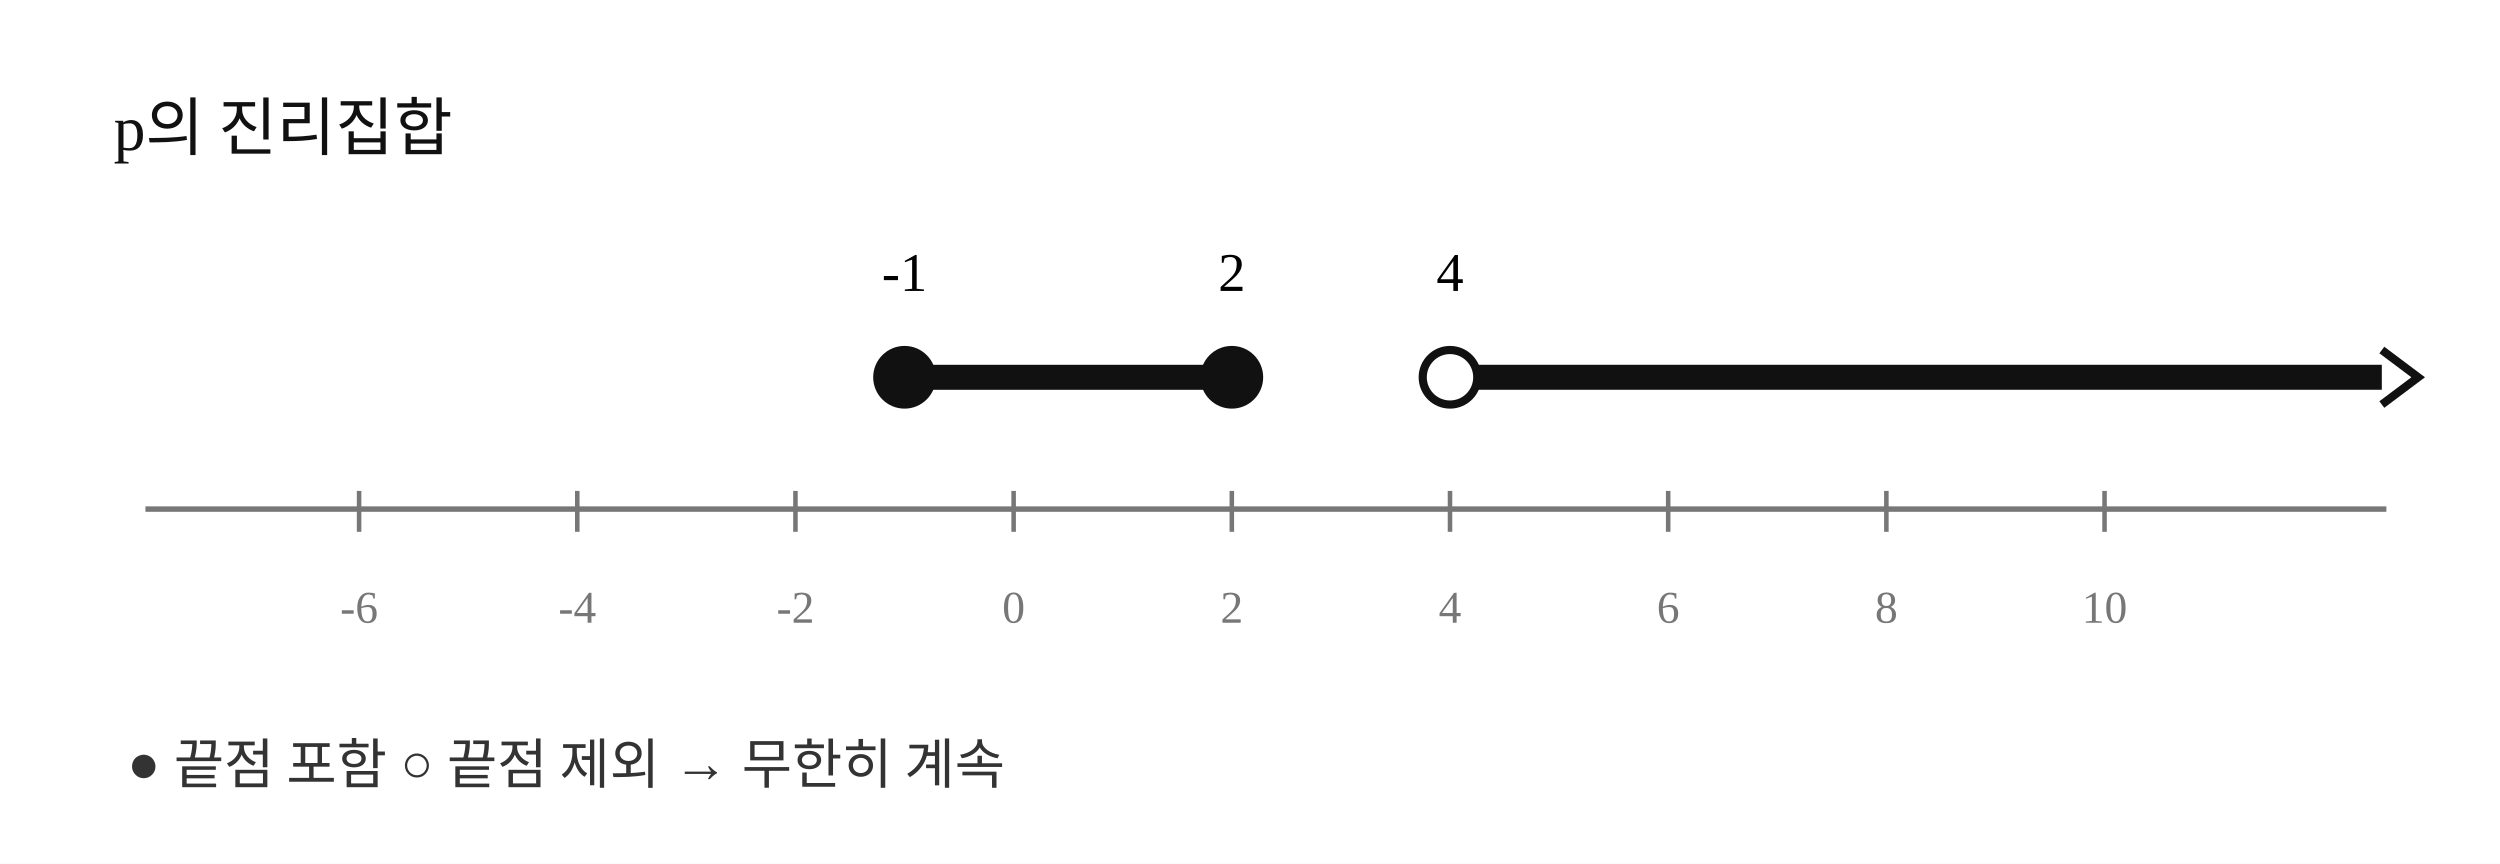
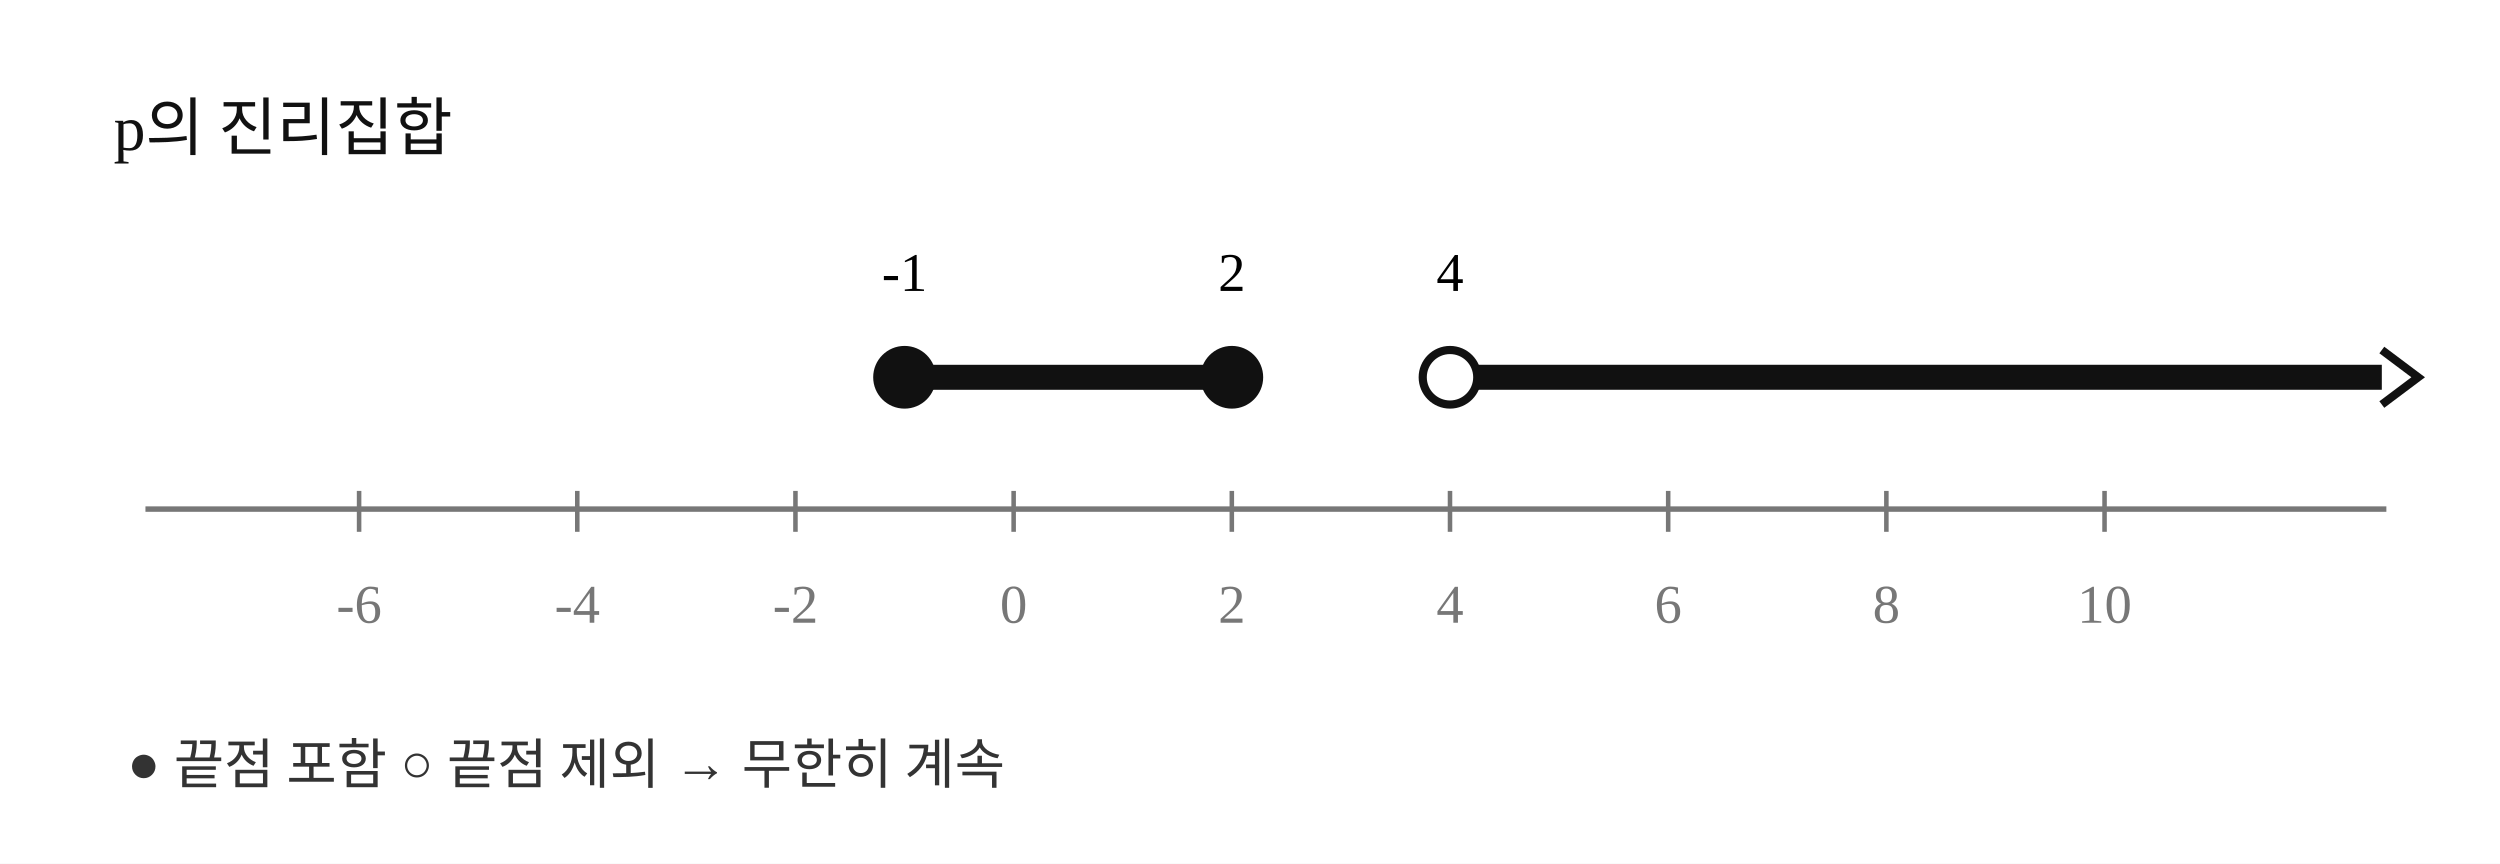
<svg xmlns="http://www.w3.org/2000/svg" width="550" height="190" viewBox="0 0 550 190" role="img" aria-labelledby="title desc">
  <rect width="550" height="190" fill="#fff" />
  <text x="25" y="33" font-size="14" fill="#111">p의 진리집합</text>
  <line x1="32" y1="112" x2="525" y2="112" stroke="#777" stroke-width="1.2" />
  <line x1="79" y1="108" x2="79" y2="117" stroke="#777" stroke-width="1" />
-   <text x="79" y="137" text-anchor="middle" font-size="10" fill="#777">-6</text>
+   <text x="79" y="137" text-anchor="middle" font-size="12" fill="#777">-6</text>
  <line x1="127" y1="108" x2="127" y2="117" stroke="#777" stroke-width="1" />
-   <text x="127" y="137" text-anchor="middle" font-size="10" fill="#777">-4</text>
+   <text x="127" y="137" text-anchor="middle" font-size="12" fill="#777">-4</text>
  <line x1="175" y1="108" x2="175" y2="117" stroke="#777" stroke-width="1" />
-   <text x="175" y="137" text-anchor="middle" font-size="10" fill="#777">-2</text>
+   <text x="175" y="137" text-anchor="middle" font-size="12" fill="#777">-2</text>
  <line x1="223" y1="108" x2="223" y2="117" stroke="#777" stroke-width="1" />
-   <text x="223" y="137" text-anchor="middle" font-size="10" fill="#777">0</text>
+   <text x="223" y="137" text-anchor="middle" font-size="12" fill="#777">0</text>
  <line x1="271" y1="108" x2="271" y2="117" stroke="#777" stroke-width="1" />
-   <text x="271" y="137" text-anchor="middle" font-size="10" fill="#777">2</text>
+   <text x="271" y="137" text-anchor="middle" font-size="12" fill="#777">2</text>
  <line x1="319" y1="108" x2="319" y2="117" stroke="#777" stroke-width="1" />
-   <text x="319" y="137" text-anchor="middle" font-size="10" fill="#777">4</text>
+   <text x="319" y="137" text-anchor="middle" font-size="12" fill="#777">4</text>
  <line x1="367" y1="108" x2="367" y2="117" stroke="#777" stroke-width="1" />
-   <text x="367" y="137" text-anchor="middle" font-size="10" fill="#777">6</text>
+   <text x="367" y="137" text-anchor="middle" font-size="12" fill="#777">6</text>
  <line x1="415" y1="108" x2="415" y2="117" stroke="#777" stroke-width="1" />
-   <text x="415" y="137" text-anchor="middle" font-size="10" fill="#777">8</text>
+   <text x="415" y="137" text-anchor="middle" font-size="12" fill="#777">8</text>
  <line x1="463" y1="108" x2="463" y2="117" stroke="#777" stroke-width="1" />
-   <text x="463" y="137" text-anchor="middle" font-size="10" fill="#777">10</text>
+   <text x="463" y="137" text-anchor="middle" font-size="12" fill="#777">10</text>
  <line x1="199" y1="83" x2="271" y2="83" stroke="#111" stroke-width="5.5" stroke-linecap="round" />
  <circle cx="199" cy="83" r="6" fill="#111" stroke="#111" stroke-width="1.8" />
  <circle cx="271" cy="83" r="6" fill="#111" stroke="#111" stroke-width="1.8" />
  <line x1="319" y1="83" x2="524" y2="83" stroke="#111" stroke-width="5.5" />
  <path d="M 524 77 L 532 83 L 524 89" fill="none" stroke="#111" stroke-width="1.8" />
  <circle cx="319" cy="83" r="6" fill="#fff" stroke="#111" stroke-width="1.8" />
  <text x="199" y="64" font-size="12" text-anchor="middle">-1</text>
  <text x="271" y="64" font-size="12" text-anchor="middle">2</text>
  <text x="319" y="64" font-size="12" text-anchor="middle">4</text>
  <text x="28" y="172" font-size="12" fill="#333">● 끝점 포함     ○ 끝점 제외     → 무한히 계속</text>
</svg>
